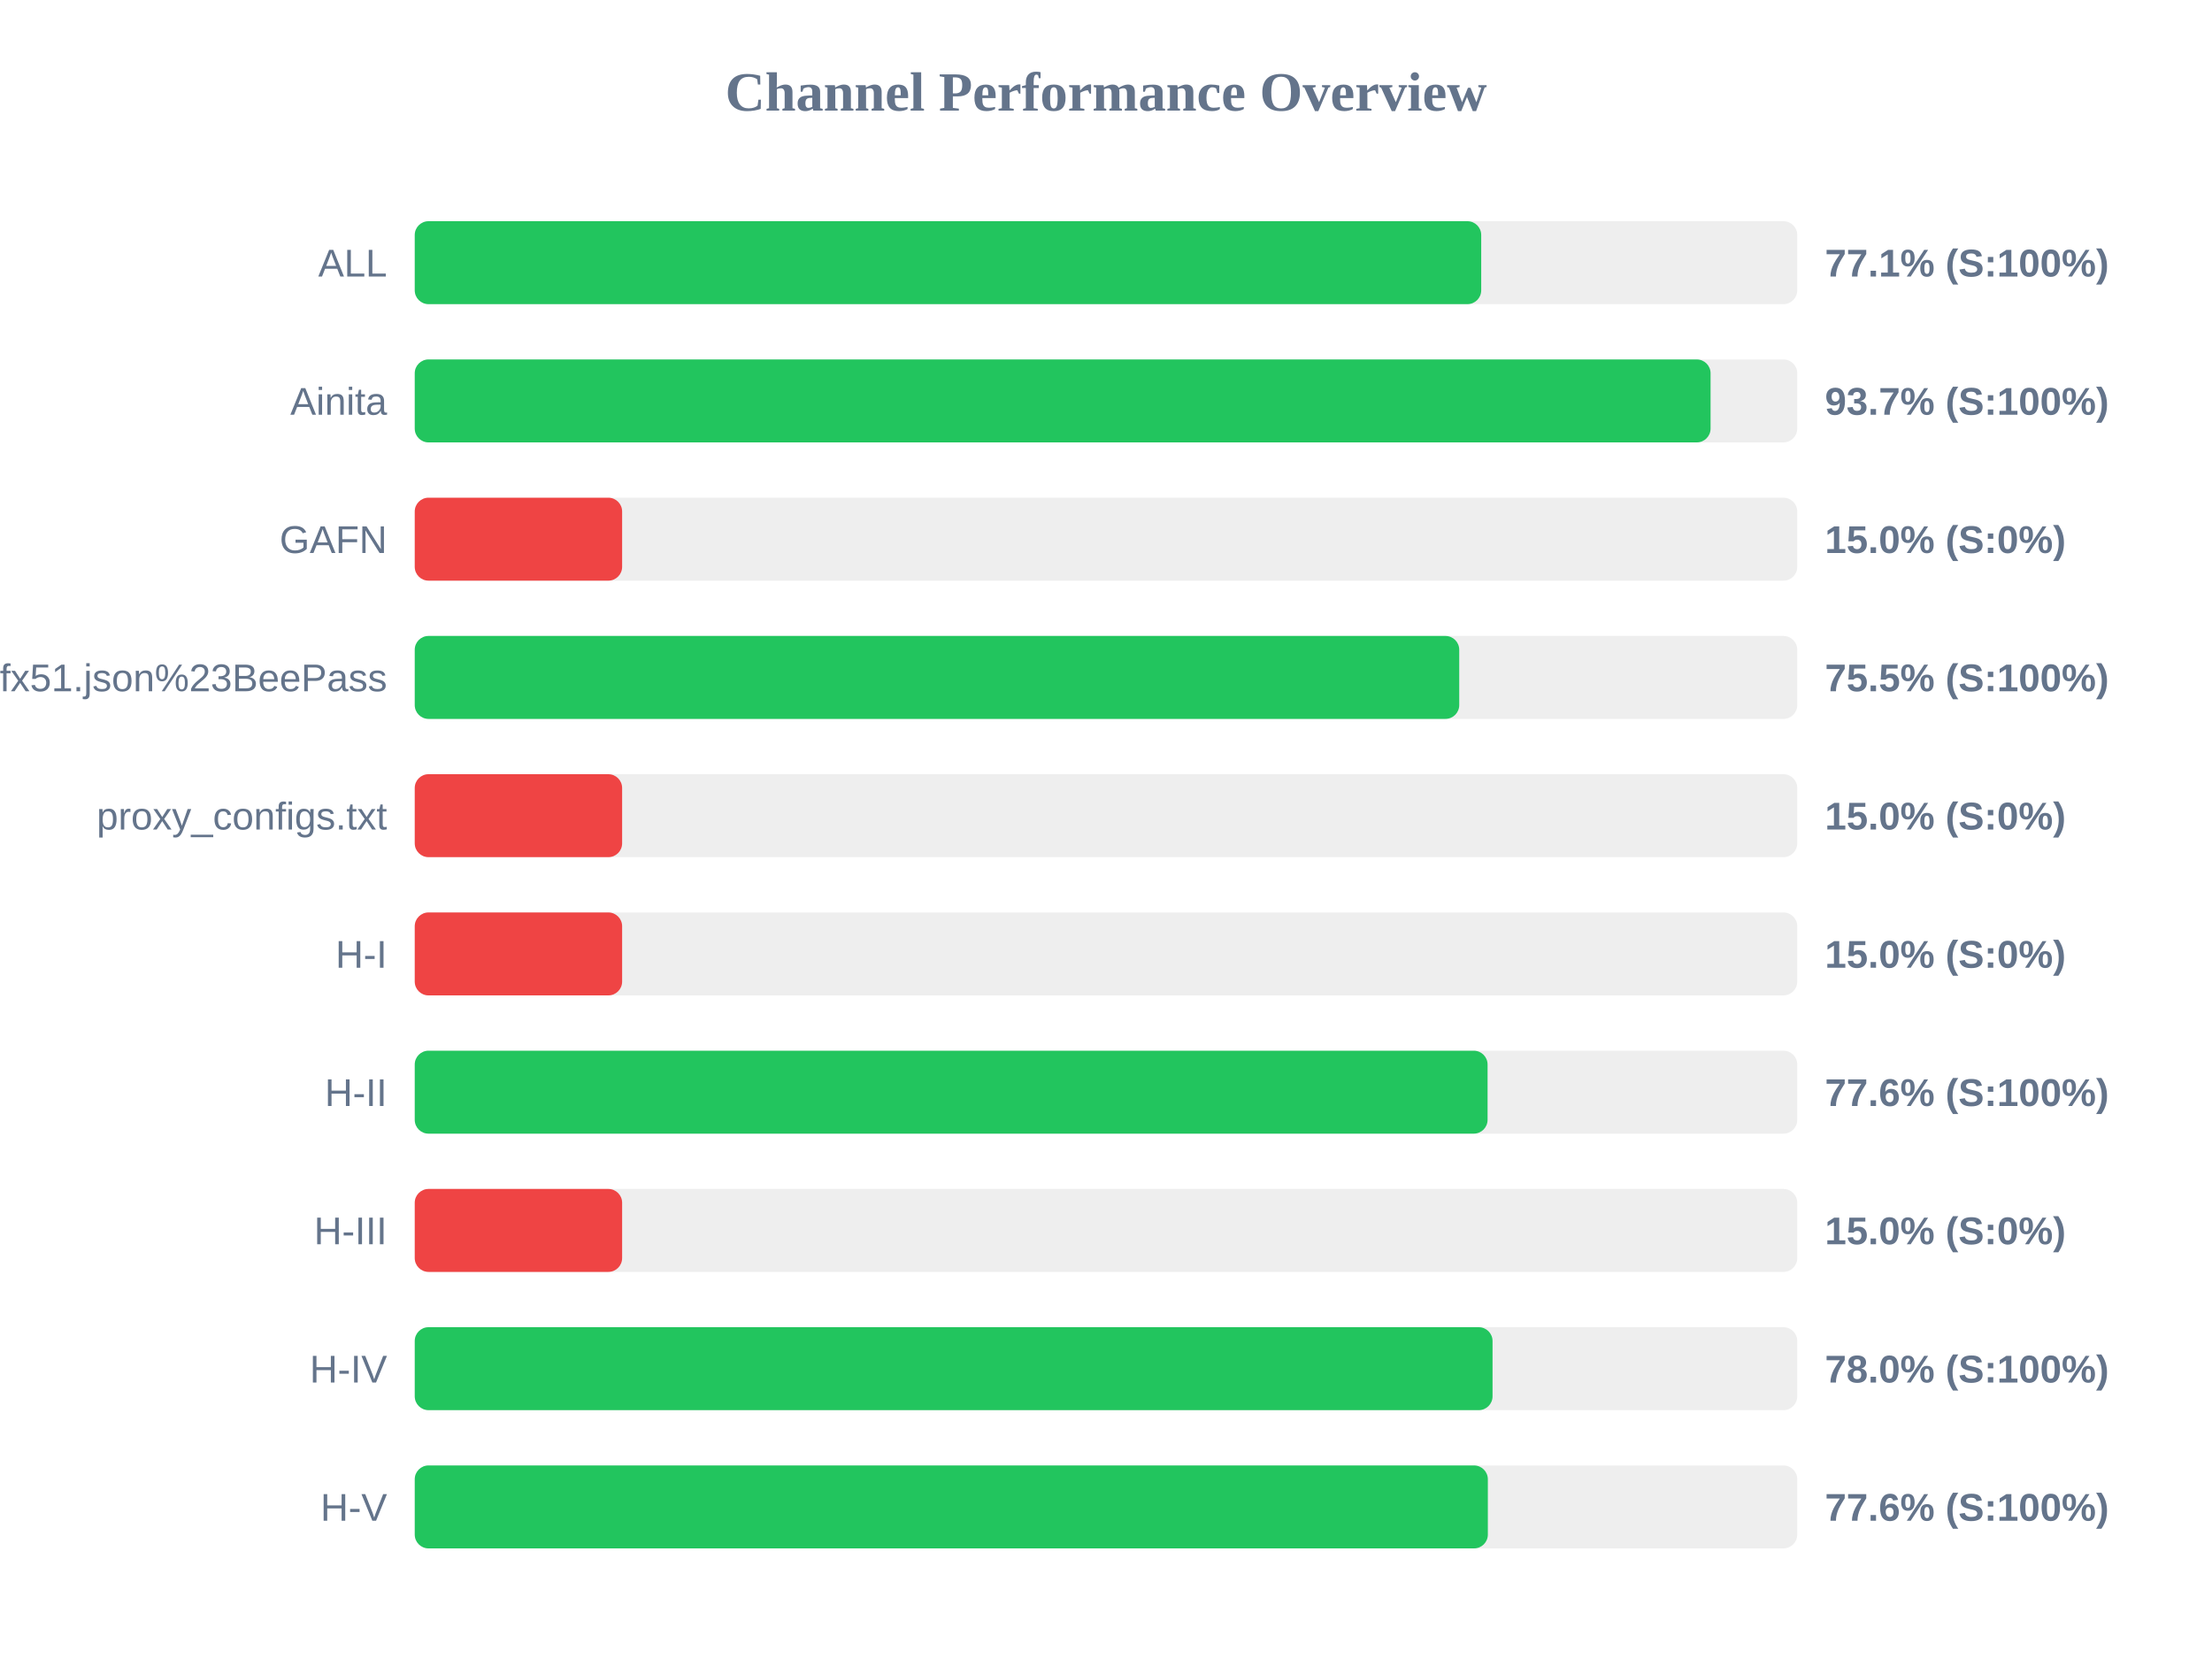
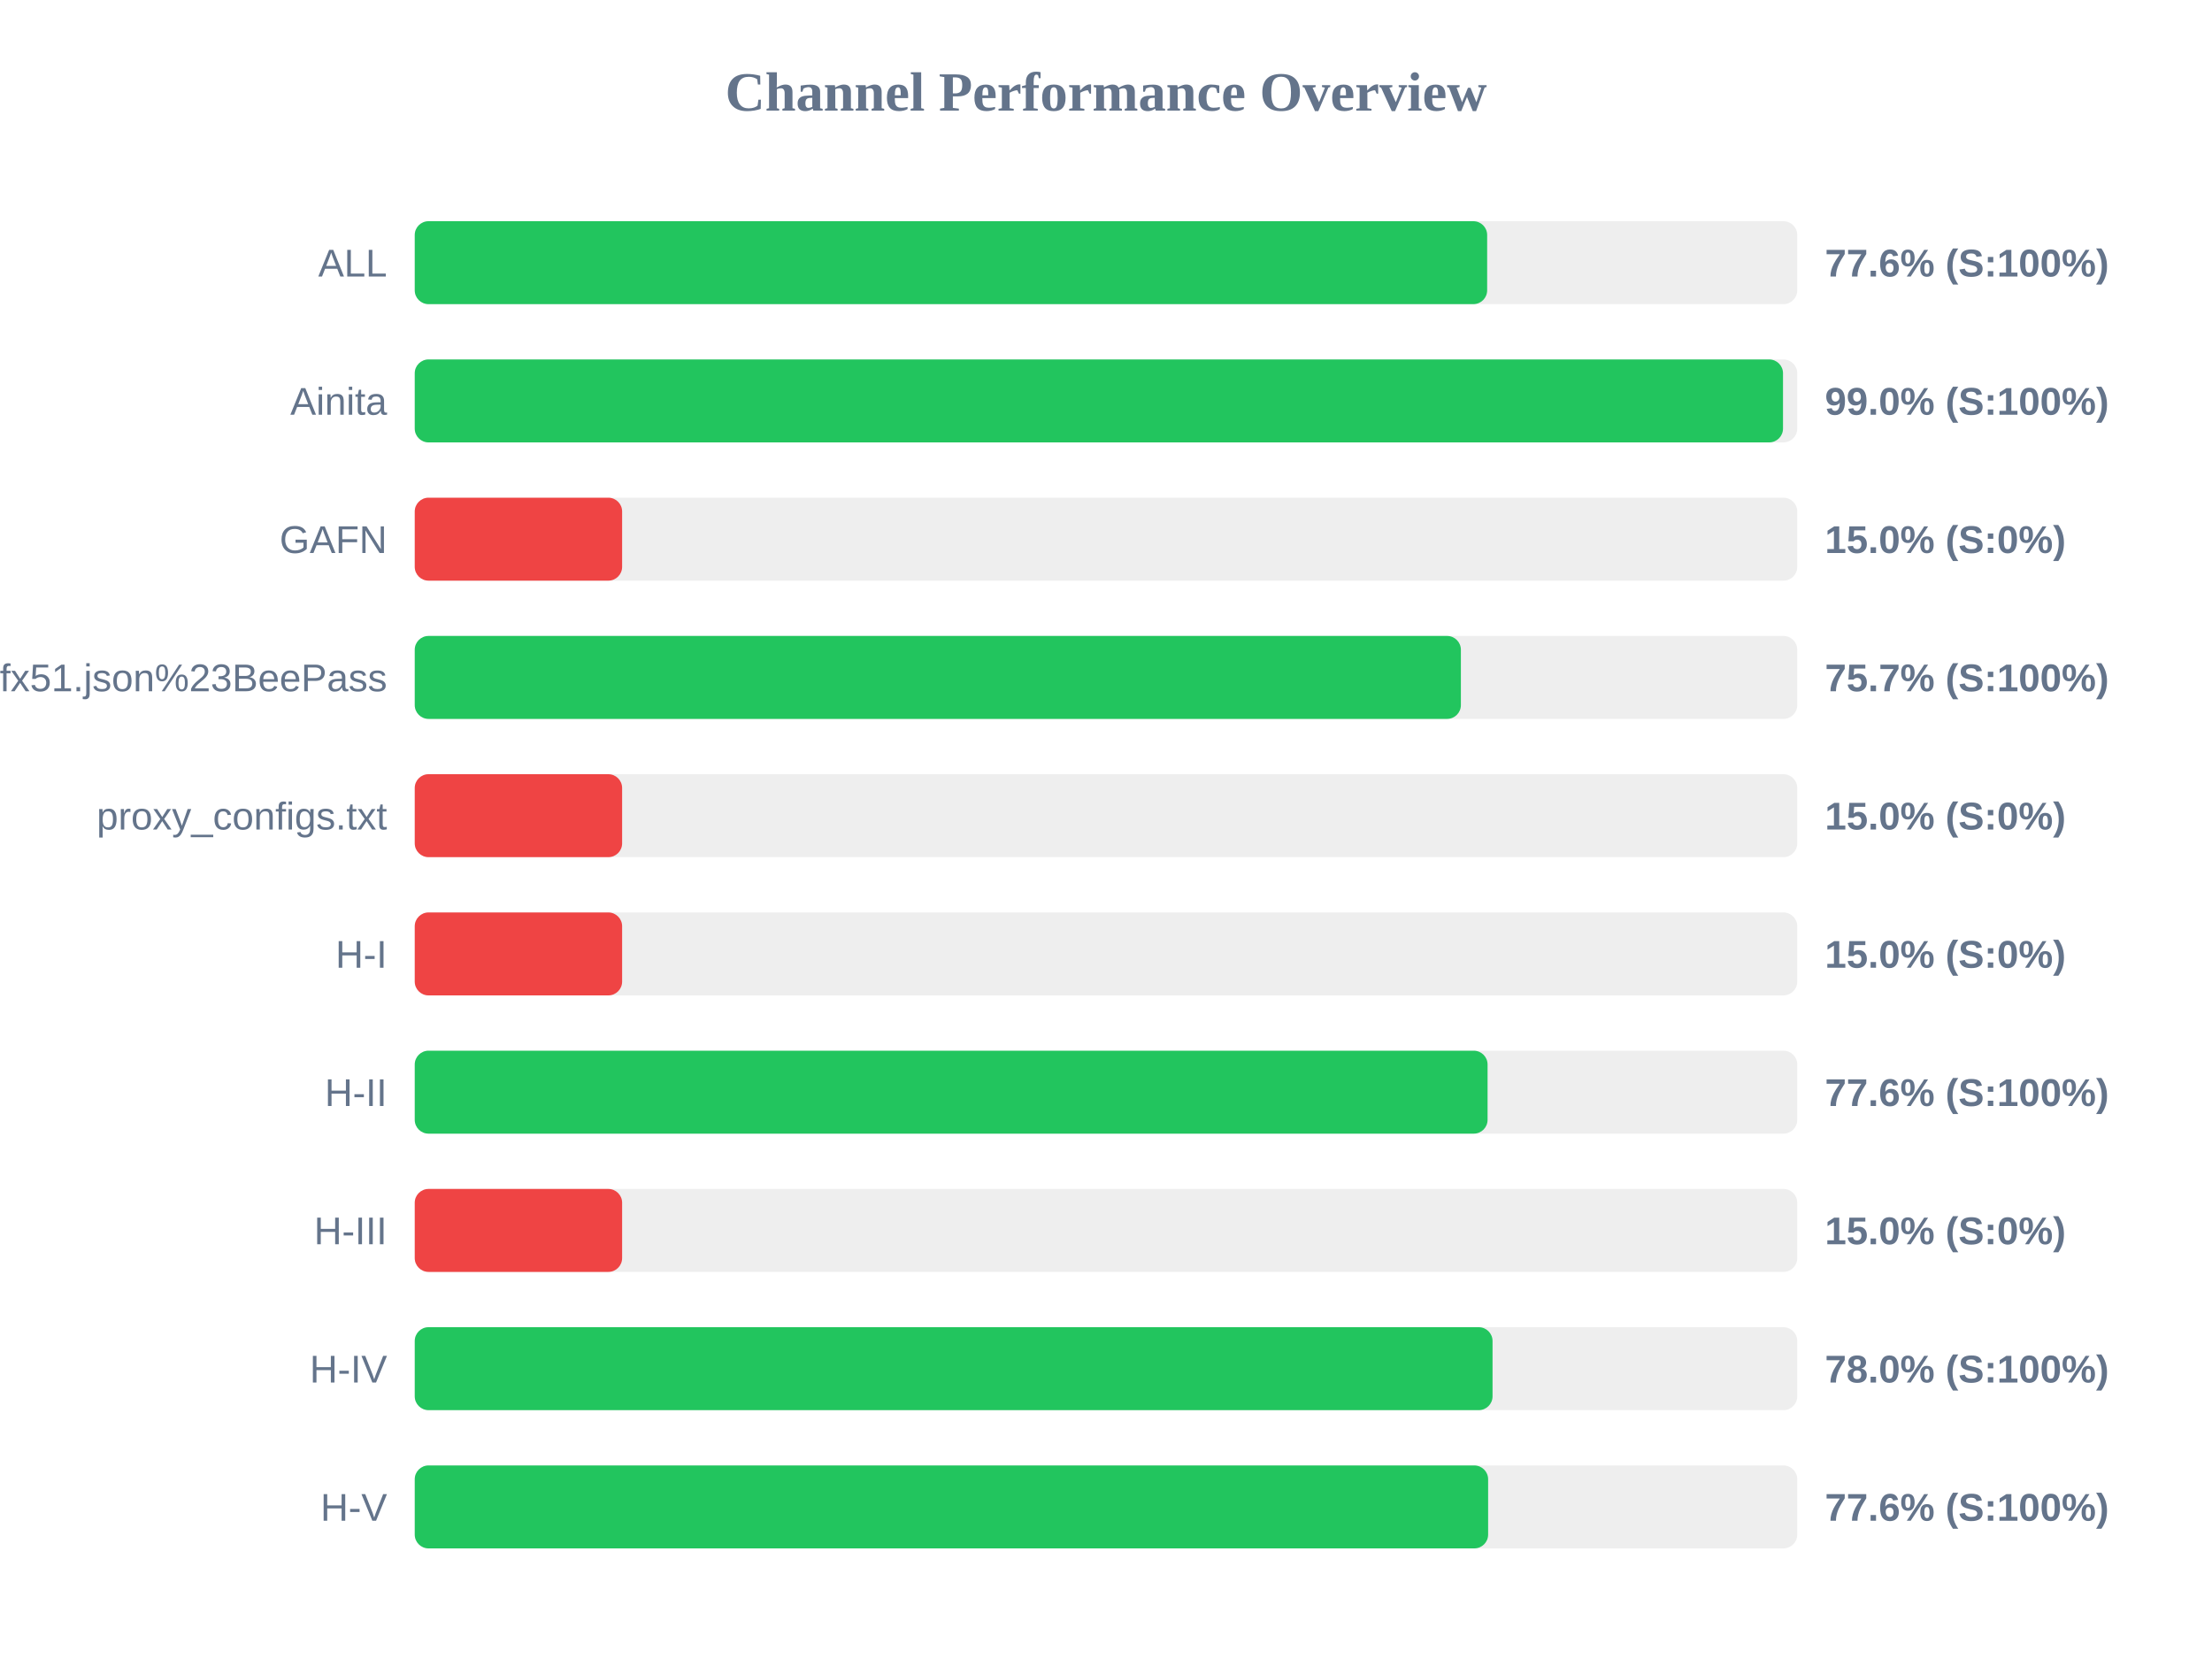
<svg xmlns="http://www.w3.org/2000/svg" width="800" height="600" version="1.1">
  <style>
        .row { font: 14px Arial; fill: #64748b; }
        .score { font: bold 14px Arial; fill: #64748b; }
    </style>
  <text x="400" y="40" text-anchor="middle" font-size="20px" font-weight="bold" fill="#64748b">Channel Performance Overview</text>
  <rect x="150" y="80" width="500" height="30" fill="#eee" rx="5" />
-   <rect x="150" y="80" width="385.7" height="30" fill="#22c55e" rx="5" />
+   <rect x="150" y="80" width="387.85" height="30" fill="#22c55e" rx="5" />
  <text x="140" y="100" text-anchor="end" class="row">ALL</text>
-   <text x="660" y="100" text-anchor="start" class="score">77.1% (S:100%)</text>
+   <text x="660" y="100" text-anchor="start" class="score">77.6% (S:100%)</text>
  <rect x="150" y="130" width="500" height="30" fill="#eee" rx="5" />
-   <rect x="150" y="130" width="468.65" height="30" fill="#22c55e" rx="5" />
+   <rect x="150" y="130" width="494.85" height="30" fill="#22c55e" rx="5" />
  <text x="140" y="150" text-anchor="end" class="row">Ainita</text>
-   <text x="660" y="150" text-anchor="start" class="score">93.7% (S:100%)</text>
+   <text x="660" y="150" text-anchor="start" class="score">99.0% (S:100%)</text>
  <rect x="150" y="180" width="500" height="30" fill="#eee" rx="5" />
  <rect x="150" y="180" width="75.0" height="30" fill="#ef4444" rx="5" />
  <text x="140" y="200" text-anchor="end" class="row">GAFN</text>
  <text x="660" y="200" text-anchor="start" class="score">15.0% (S:0%)</text>
  <rect x="150" y="230" width="500" height="30" fill="#eee" rx="5" />
-   <rect x="150" y="230" width="377.75" height="30" fill="#22c55e" rx="5" />
+   <rect x="150" y="230" width="378.35" height="30" fill="#22c55e" rx="5" />
  <text x="140" y="250" text-anchor="end" class="row">sub?s=ssconf%3A%2F%2Fs3.amazonaws.com%2Fbeedynconprd%2Fzf38bv6oxi1nv3wfkpmxyfl8yj5fargza3foantoalu16vznl0ckxx7bgf1ufx51.json%23BeePass</text>
-   <text x="660" y="250" text-anchor="start" class="score">75.5% (S:100%)</text>
+   <text x="660" y="250" text-anchor="start" class="score">75.7% (S:100%)</text>
  <rect x="150" y="280" width="500" height="30" fill="#eee" rx="5" />
  <rect x="150" y="280" width="75.0" height="30" fill="#ef4444" rx="5" />
  <text x="140" y="300" text-anchor="end" class="row">proxy_configs.txt</text>
  <text x="660" y="300" text-anchor="start" class="score">15.0% (S:0%)</text>
  <rect x="150" y="330" width="500" height="30" fill="#eee" rx="5" />
  <rect x="150" y="330" width="75.0" height="30" fill="#ef4444" rx="5" />
  <text x="140" y="350" text-anchor="end" class="row">H-I</text>
  <text x="660" y="350" text-anchor="start" class="score">15.0% (S:0%)</text>
  <rect x="150" y="380" width="500" height="30" fill="#eee" rx="5" />
  <rect x="150" y="380" width="388.0" height="30" fill="#22c55e" rx="5" />
  <text x="140" y="400" text-anchor="end" class="row">H-II</text>
  <text x="660" y="400" text-anchor="start" class="score">77.6% (S:100%)</text>
  <rect x="150" y="430" width="500" height="30" fill="#eee" rx="5" />
  <rect x="150" y="430" width="75.0" height="30" fill="#ef4444" rx="5" />
  <text x="140" y="450" text-anchor="end" class="row">H-III</text>
  <text x="660" y="450" text-anchor="start" class="score">15.0% (S:0%)</text>
  <rect x="150" y="480" width="500" height="30" fill="#eee" rx="5" />
  <rect x="150" y="480" width="389.8" height="30" fill="#22c55e" rx="5" />
  <text x="140" y="500" text-anchor="end" class="row">H-IV</text>
  <text x="660" y="500" text-anchor="start" class="score">78.0% (S:100%)</text>
  <rect x="150" y="530" width="500" height="30" fill="#eee" rx="5" />
-   <rect x="150" y="530" width="388.1" height="30" fill="#22c55e" rx="5" />
+   <rect x="150" y="530" width="388.2" height="30" fill="#22c55e" rx="5" />
  <text x="140" y="550" text-anchor="end" class="row">H-V</text>
  <text x="660" y="550" text-anchor="start" class="score">77.6% (S:100%)</text>
</svg>
